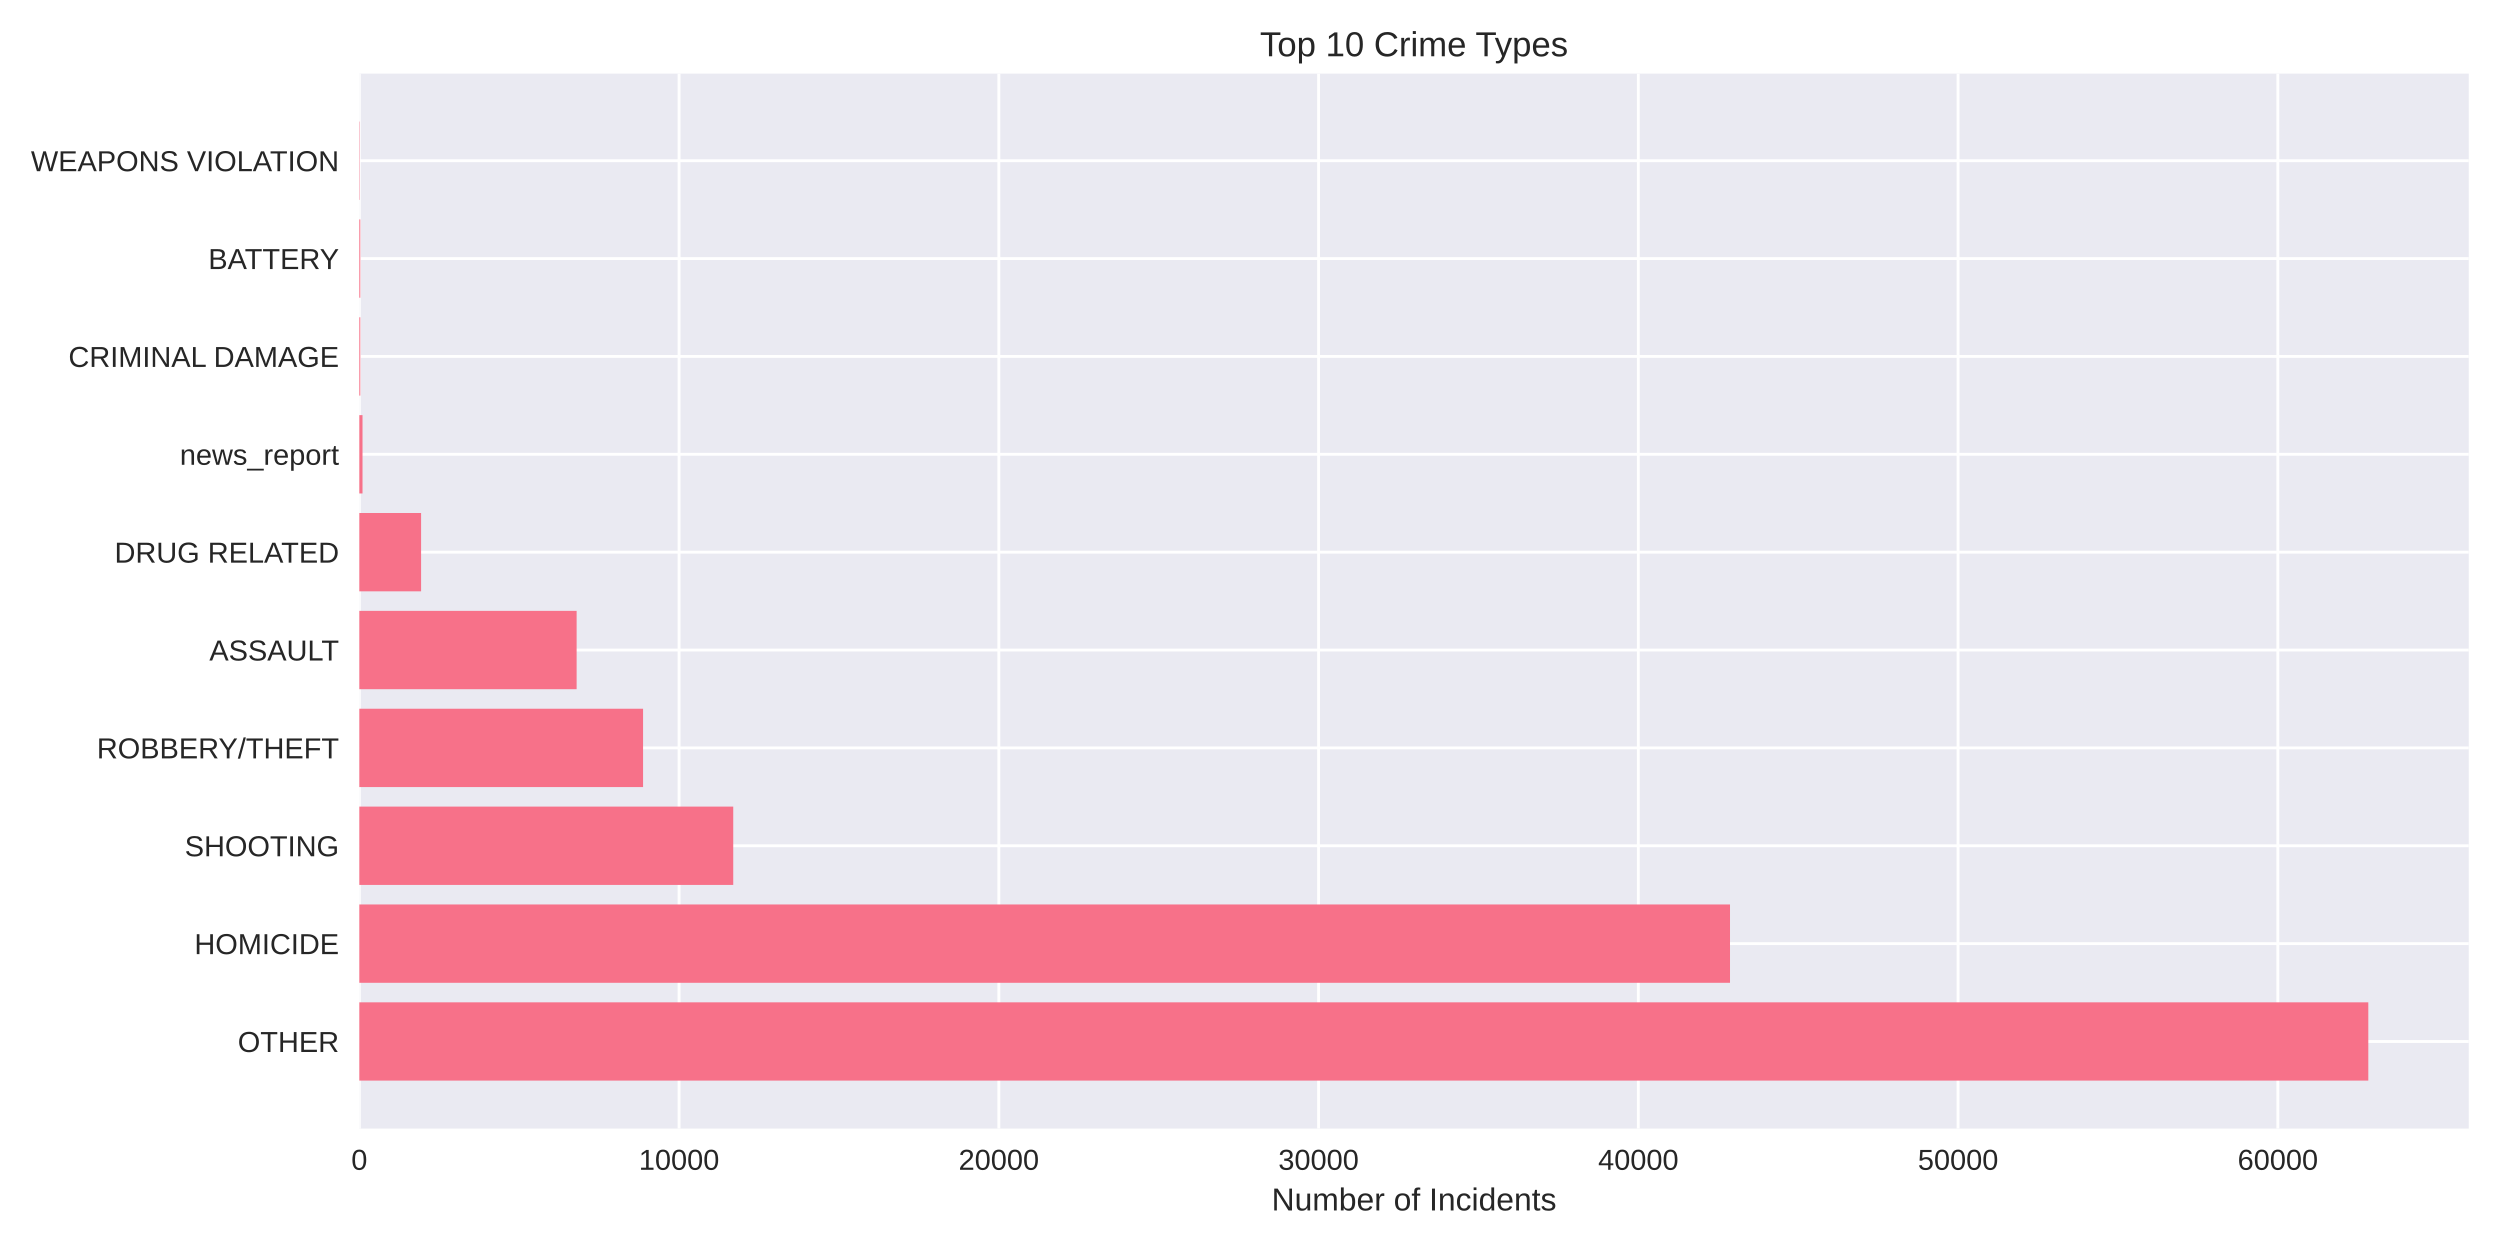
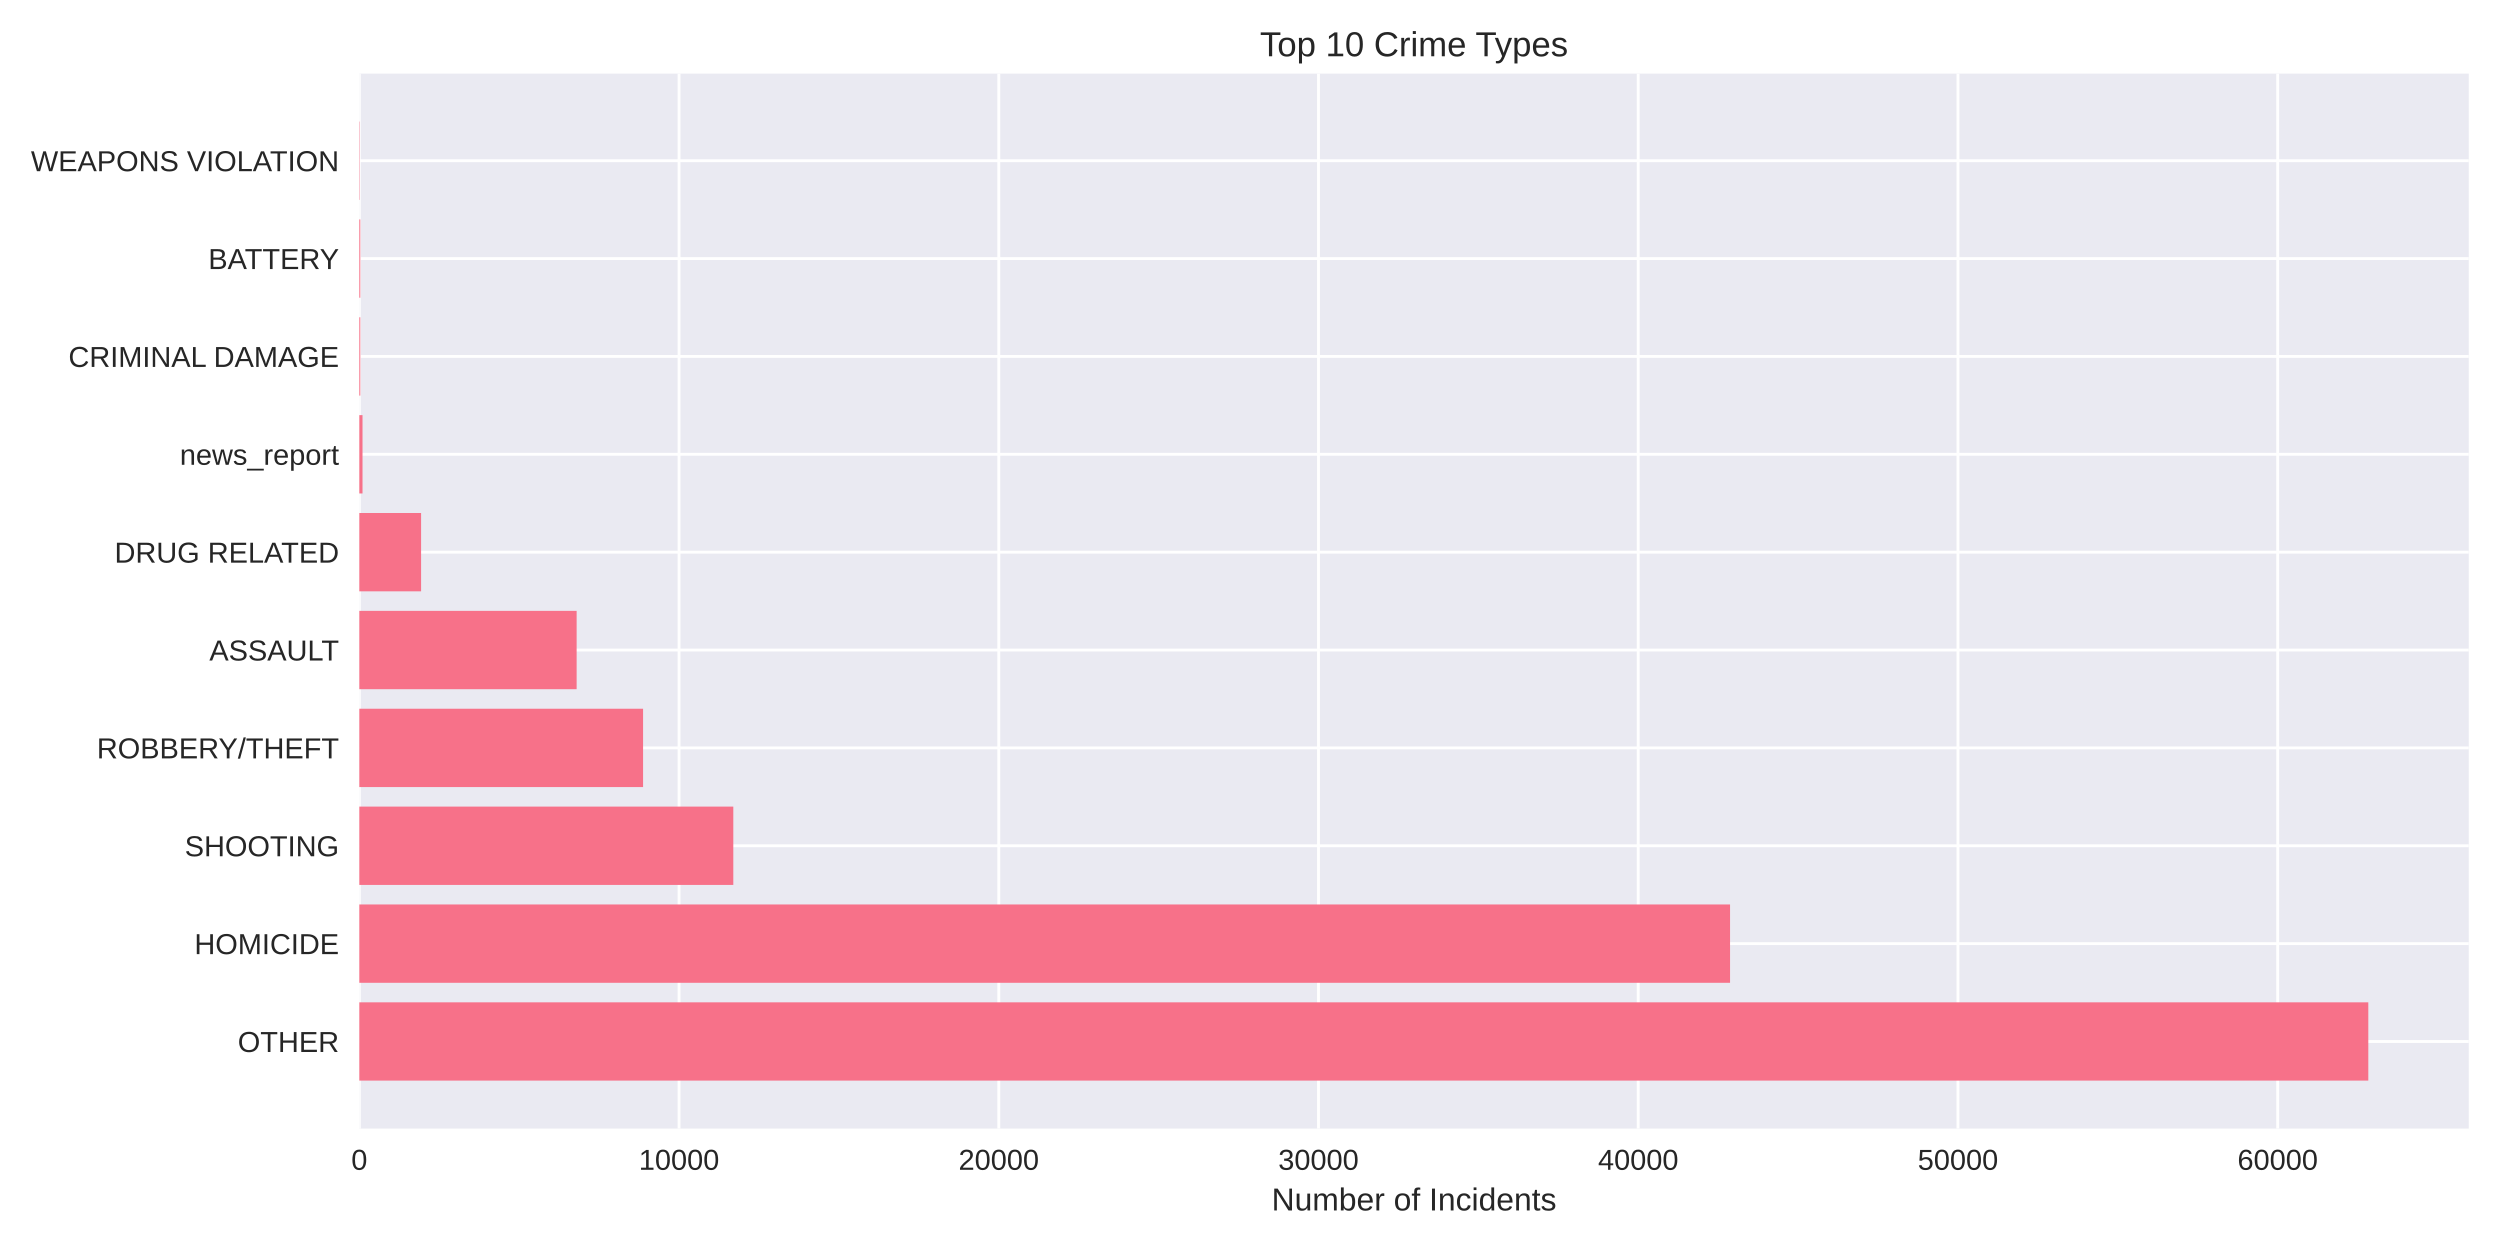
<svg xmlns="http://www.w3.org/2000/svg" width="864pt" height="432pt" viewBox="0 0 864 432" version="1.1">
  <defs>
    <style type="text/css">*{stroke-linejoin: round; stroke-linecap: butt}</style>
  </defs>
  <g id="figure_1">
    <g id="patch_1">
      <path d="M 0 432  L 864 432  L 864 0  L 0 0  z " style="fill: #ffffff" />
    </g>
    <g id="axes_1">
      <g id="patch_2">
        <path d="M 124.18 390.04  L 853.2 390.04  L 853.2 25.44  L 124.18 25.44  z " style="fill: #eaeaf2" />
      </g>
      <g id="matplotlib.axis_1">
        <g id="xtick_1">
          <g id="line2d_1">
-             <path d="M 124.18 390.04  L 124.18 25.44  " clip-path="url(#pe6034db4e2)" style="fill: none; stroke: #ffffff; stroke-linecap: round" />
+             <path d="M 124.18 390.04  L 124.18 25.44  " clip-path="url(#p46c39ed393)" style="fill: none; stroke: #ffffff; stroke-linecap: round" />
          </g>
          <g id="line2d_2" />
          <g id="text_1">
            <text style="fill: #262626; font: 10px 'Arial', 'Liberation Sans', 'DejaVu Sans', 'Bitstream Vera Sans', sans-serif; text-anchor: middle" x="124.18" y="404.287" transform="rotate(-0 124.18 404.2869)">0</text>
          </g>
        </g>
        <g id="xtick_2">
          <g id="line2d_3">
-             <path d="M 234.687 390.04  L 234.687 25.44  " clip-path="url(#pe6034db4e2)" style="fill: none; stroke: #ffffff; stroke-linecap: round" />
+             <path d="M 234.678 390.04  L 234.678 25.44  " clip-path="url(#p46c39ed393)" style="fill: none; stroke: #ffffff; stroke-linecap: round" />
          </g>
          <g id="line2d_4" />
          <g id="text_2">
-             <text style="fill: #262626; font: 10px 'Arial', 'Liberation Sans', 'DejaVu Sans', 'Bitstream Vera Sans', sans-serif; text-anchor: middle" x="234.687" y="404.287" transform="rotate(-0 234.6871 404.2869)">10000</text>
+             <text style="fill: #262626; font: 10px 'Arial', 'Liberation Sans', 'DejaVu Sans', 'Bitstream Vera Sans', sans-serif; text-anchor: middle" x="234.678" y="404.287" transform="rotate(-0 234.6783 404.2869)">10000</text>
          </g>
        </g>
        <g id="xtick_3">
          <g id="line2d_5">
-             <path d="M 345.194 390.04  L 345.194 25.44  " clip-path="url(#pe6034db4e2)" style="fill: none; stroke: #ffffff; stroke-linecap: round" />
+             <path d="M 345.177 390.04  L 345.177 25.44  " clip-path="url(#p46c39ed393)" style="fill: none; stroke: #ffffff; stroke-linecap: round" />
          </g>
          <g id="line2d_6" />
          <g id="text_3">
-             <text style="fill: #262626; font: 10px 'Arial', 'Liberation Sans', 'DejaVu Sans', 'Bitstream Vera Sans', sans-serif; text-anchor: middle" x="345.194" y="404.287" transform="rotate(-0 345.1941 404.2869)">20000</text>
+             <text style="fill: #262626; font: 10px 'Arial', 'Liberation Sans', 'DejaVu Sans', 'Bitstream Vera Sans', sans-serif; text-anchor: middle" x="345.177" y="404.287" transform="rotate(-0 345.1765 404.2869)">20000</text>
          </g>
        </g>
        <g id="xtick_4">
          <g id="line2d_7">
-             <path d="M 455.701 390.04  L 455.701 25.44  " clip-path="url(#pe6034db4e2)" style="fill: none; stroke: #ffffff; stroke-linecap: round" />
+             <path d="M 455.675 390.04  L 455.675 25.44  " clip-path="url(#p46c39ed393)" style="fill: none; stroke: #ffffff; stroke-linecap: round" />
          </g>
          <g id="line2d_8" />
          <g id="text_4">
-             <text style="fill: #262626; font: 10px 'Arial', 'Liberation Sans', 'DejaVu Sans', 'Bitstream Vera Sans', sans-serif; text-anchor: middle" x="455.701" y="404.287" transform="rotate(-0 455.7012 404.2869)">30000</text>
+             <text style="fill: #262626; font: 10px 'Arial', 'Liberation Sans', 'DejaVu Sans', 'Bitstream Vera Sans', sans-serif; text-anchor: middle" x="455.675" y="404.287" transform="rotate(-0 455.6748 404.2869)">30000</text>
          </g>
        </g>
        <g id="xtick_5">
          <g id="line2d_9">
-             <path d="M 566.208 390.04  L 566.208 25.44  " clip-path="url(#pe6034db4e2)" style="fill: none; stroke: #ffffff; stroke-linecap: round" />
+             <path d="M 566.173 390.04  L 566.173 25.44  " clip-path="url(#p46c39ed393)" style="fill: none; stroke: #ffffff; stroke-linecap: round" />
          </g>
          <g id="line2d_10" />
          <g id="text_5">
-             <text style="fill: #262626; font: 10px 'Arial', 'Liberation Sans', 'DejaVu Sans', 'Bitstream Vera Sans', sans-serif; text-anchor: middle" x="566.208" y="404.287" transform="rotate(-0 566.2082 404.2869)">40000</text>
+             <text style="fill: #262626; font: 10px 'Arial', 'Liberation Sans', 'DejaVu Sans', 'Bitstream Vera Sans', sans-serif; text-anchor: middle" x="566.173" y="404.287" transform="rotate(-0 566.173 404.2869)">40000</text>
          </g>
        </g>
        <g id="xtick_6">
          <g id="line2d_11">
-             <path d="M 676.715 390.04  L 676.715 25.44  " clip-path="url(#pe6034db4e2)" style="fill: none; stroke: #ffffff; stroke-linecap: round" />
+             <path d="M 676.671 390.04  L 676.671 25.44  " clip-path="url(#p46c39ed393)" style="fill: none; stroke: #ffffff; stroke-linecap: round" />
          </g>
          <g id="line2d_12" />
          <g id="text_6">
-             <text style="fill: #262626; font: 10px 'Arial', 'Liberation Sans', 'DejaVu Sans', 'Bitstream Vera Sans', sans-serif; text-anchor: middle" x="676.715" y="404.287" transform="rotate(-0 676.7153 404.2869)">50000</text>
+             <text style="fill: #262626; font: 10px 'Arial', 'Liberation Sans', 'DejaVu Sans', 'Bitstream Vera Sans', sans-serif; text-anchor: middle" x="676.671" y="404.287" transform="rotate(-0 676.6713 404.2869)">50000</text>
          </g>
        </g>
        <g id="xtick_7">
          <g id="line2d_13">
-             <path d="M 787.222 390.04  L 787.222 25.44  " clip-path="url(#pe6034db4e2)" style="fill: none; stroke: #ffffff; stroke-linecap: round" />
+             <path d="M 787.17 390.04  L 787.17 25.44  " clip-path="url(#p46c39ed393)" style="fill: none; stroke: #ffffff; stroke-linecap: round" />
          </g>
          <g id="line2d_14" />
          <g id="text_7">
-             <text style="fill: #262626; font: 10px 'Arial', 'Liberation Sans', 'DejaVu Sans', 'Bitstream Vera Sans', sans-serif; text-anchor: middle" x="787.222" y="404.287" transform="rotate(-0 787.2223 404.2869)">60000</text>
+             <text style="fill: #262626; font: 10px 'Arial', 'Liberation Sans', 'DejaVu Sans', 'Bitstream Vera Sans', sans-serif; text-anchor: middle" x="787.17" y="404.287" transform="rotate(-0 787.1696 404.2869)">60000</text>
          </g>
        </g>
        <g id="text_8">
          <text style="fill: #262626; font: 11px 'Arial', 'Liberation Sans', 'DejaVu Sans', 'Bitstream Vera Sans', sans-serif; text-anchor: middle" x="488.69" y="418.333" transform="rotate(-0 488.69 418.3334)">Number of Incidents</text>
        </g>
      </g>
      <g id="matplotlib.axis_2">
        <g id="ytick_1">
          <g id="line2d_15">
-             <path d="M 124.18 359.939  L 853.2 359.939  " clip-path="url(#pe6034db4e2)" style="fill: none; stroke: #ffffff; stroke-linecap: round" />
+             <path d="M 124.18 359.939  L 853.2 359.939  " clip-path="url(#p46c39ed393)" style="fill: none; stroke: #ffffff; stroke-linecap: round" />
          </g>
          <g id="line2d_16" />
          <g id="text_9">
            <text style="fill: #262626; font: 10px 'Arial', 'Liberation Sans', 'DejaVu Sans', 'Bitstream Vera Sans', sans-serif; text-anchor: end" x="117.18" y="363.562" transform="rotate(-0 117.18 363.562)">OTHER</text>
          </g>
        </g>
        <g id="ytick_2">
          <g id="line2d_17">
-             <path d="M 124.18 326.117  L 853.2 326.117  " clip-path="url(#pe6034db4e2)" style="fill: none; stroke: #ffffff; stroke-linecap: round" />
+             <path d="M 124.18 326.117  L 853.2 326.117  " clip-path="url(#p46c39ed393)" style="fill: none; stroke: #ffffff; stroke-linecap: round" />
          </g>
          <g id="line2d_18" />
          <g id="text_10">
            <text style="fill: #262626; font: 10px 'Arial', 'Liberation Sans', 'DejaVu Sans', 'Bitstream Vera Sans', sans-serif; text-anchor: end" x="117.18" y="329.74" transform="rotate(-0 117.18 329.7401)">HOMICIDE</text>
          </g>
        </g>
        <g id="ytick_3">
          <g id="line2d_19">
-             <path d="M 124.18 292.295  L 853.2 292.295  " clip-path="url(#pe6034db4e2)" style="fill: none; stroke: #ffffff; stroke-linecap: round" />
+             <path d="M 124.18 292.295  L 853.2 292.295  " clip-path="url(#p46c39ed393)" style="fill: none; stroke: #ffffff; stroke-linecap: round" />
          </g>
          <g id="line2d_20" />
          <g id="text_11">
            <text style="fill: #262626; font: 10px 'Arial', 'Liberation Sans', 'DejaVu Sans', 'Bitstream Vera Sans', sans-serif; text-anchor: end" x="117.18" y="295.918" transform="rotate(-0 117.18 295.9182)">SHOOTING</text>
          </g>
        </g>
        <g id="ytick_4">
          <g id="line2d_21">
-             <path d="M 124.18 258.473  L 853.2 258.473  " clip-path="url(#pe6034db4e2)" style="fill: none; stroke: #ffffff; stroke-linecap: round" />
+             <path d="M 124.18 258.473  L 853.2 258.473  " clip-path="url(#p46c39ed393)" style="fill: none; stroke: #ffffff; stroke-linecap: round" />
          </g>
          <g id="line2d_22" />
          <g id="text_12">
            <text style="fill: #262626; font: 10px 'Arial', 'Liberation Sans', 'DejaVu Sans', 'Bitstream Vera Sans', sans-serif; text-anchor: end" x="117.18" y="262.096" transform="rotate(-0 117.18 262.0963)">ROBBERY/THEFT</text>
          </g>
        </g>
        <g id="ytick_5">
          <g id="line2d_23">
-             <path d="M 124.18 224.651  L 853.2 224.651  " clip-path="url(#pe6034db4e2)" style="fill: none; stroke: #ffffff; stroke-linecap: round" />
+             <path d="M 124.18 224.651  L 853.2 224.651  " clip-path="url(#p46c39ed393)" style="fill: none; stroke: #ffffff; stroke-linecap: round" />
          </g>
          <g id="line2d_24" />
          <g id="text_13">
            <text style="fill: #262626; font: 10px 'Arial', 'Liberation Sans', 'DejaVu Sans', 'Bitstream Vera Sans', sans-serif; text-anchor: end" x="117.18" y="228.274" transform="rotate(-0 117.18 228.2744)">ASSAULT</text>
          </g>
        </g>
        <g id="ytick_6">
          <g id="line2d_25">
-             <path d="M 124.18 190.829  L 853.2 190.829  " clip-path="url(#pe6034db4e2)" style="fill: none; stroke: #ffffff; stroke-linecap: round" />
+             <path d="M 124.18 190.829  L 853.2 190.829  " clip-path="url(#p46c39ed393)" style="fill: none; stroke: #ffffff; stroke-linecap: round" />
          </g>
          <g id="line2d_26" />
          <g id="text_14">
            <text style="fill: #262626; font: 10px 'Arial', 'Liberation Sans', 'DejaVu Sans', 'Bitstream Vera Sans', sans-serif; text-anchor: end" x="117.18" y="194.452" transform="rotate(-0 117.18 194.4525)">DRUG RELATED</text>
          </g>
        </g>
        <g id="ytick_7">
          <g id="line2d_27">
-             <path d="M 124.18 157.007  L 853.2 157.007  " clip-path="url(#pe6034db4e2)" style="fill: none; stroke: #ffffff; stroke-linecap: round" />
+             <path d="M 124.18 157.007  L 853.2 157.007  " clip-path="url(#p46c39ed393)" style="fill: none; stroke: #ffffff; stroke-linecap: round" />
          </g>
          <g id="line2d_28" />
          <g id="text_15">
            <text style="fill: #262626; font: 10px 'Arial', 'Liberation Sans', 'DejaVu Sans', 'Bitstream Vera Sans', sans-serif; text-anchor: end" x="117.18" y="160.631" transform="rotate(-0 117.18 160.6306)">news_report</text>
          </g>
        </g>
        <g id="ytick_8">
          <g id="line2d_29">
-             <path d="M 124.18 123.185  L 853.2 123.185  " clip-path="url(#pe6034db4e2)" style="fill: none; stroke: #ffffff; stroke-linecap: round" />
+             <path d="M 124.18 123.185  L 853.2 123.185  " clip-path="url(#p46c39ed393)" style="fill: none; stroke: #ffffff; stroke-linecap: round" />
          </g>
          <g id="line2d_30" />
          <g id="text_16">
            <text style="fill: #262626; font: 10px 'Arial', 'Liberation Sans', 'DejaVu Sans', 'Bitstream Vera Sans', sans-serif; text-anchor: end" x="117.18" y="126.809" transform="rotate(-0 117.18 126.8087)">CRIMINAL DAMAGE</text>
          </g>
        </g>
        <g id="ytick_9">
          <g id="line2d_31">
-             <path d="M 124.18 89.363  L 853.2 89.363  " clip-path="url(#pe6034db4e2)" style="fill: none; stroke: #ffffff; stroke-linecap: round" />
+             <path d="M 124.18 89.363  L 853.2 89.363  " clip-path="url(#p46c39ed393)" style="fill: none; stroke: #ffffff; stroke-linecap: round" />
          </g>
          <g id="line2d_32" />
          <g id="text_17">
            <text style="fill: #262626; font: 10px 'Arial', 'Liberation Sans', 'DejaVu Sans', 'Bitstream Vera Sans', sans-serif; text-anchor: end" x="117.18" y="92.987" transform="rotate(-0 117.18 92.98681)">BATTERY</text>
          </g>
        </g>
        <g id="ytick_10">
          <g id="line2d_33">
-             <path d="M 124.18 55.541  L 853.2 55.541  " clip-path="url(#pe6034db4e2)" style="fill: none; stroke: #ffffff; stroke-linecap: round" />
+             <path d="M 124.18 55.541  L 853.2 55.541  " clip-path="url(#p46c39ed393)" style="fill: none; stroke: #ffffff; stroke-linecap: round" />
          </g>
          <g id="line2d_34" />
          <g id="text_18">
            <text style="fill: #262626; font: 10px 'Arial', 'Liberation Sans', 'DejaVu Sans', 'Bitstream Vera Sans', sans-serif; text-anchor: end" x="117.18" y="59.165" transform="rotate(-0 117.18 59.16492)">WEAPONS VIOLATION</text>
          </g>
        </g>
      </g>
      <g id="patch_3">
-         <path d="M 124.18 373.467  L 818.485 373.467  L 818.485 346.41  L 124.18 346.41  z " clip-path="url(#pe6034db4e2)" style="fill: #f77189" />
+         <path d="M 124.18 373.467  L 818.485 373.467  L 818.485 346.41  L 124.18 346.41  z " clip-path="url(#p46c39ed393)" style="fill: #f77189" />
      </g>
      <g id="patch_4">
-         <path d="M 124.18 339.645  L 597.891 339.645  L 597.891 312.588  L 124.18 312.588  z " clip-path="url(#pe6034db4e2)" style="fill: #f77189" />
+         <path d="M 124.18 339.645  L 597.908 339.645  L 597.908 312.588  L 124.18 312.588  z " clip-path="url(#p46c39ed393)" style="fill: #f77189" />
      </g>
      <g id="patch_5">
-         <path d="M 124.18 305.823  L 253.407 305.823  L 253.407 278.766  L 124.18 278.766  z " clip-path="url(#pe6034db4e2)" style="fill: #f77189" />
+         <path d="M 124.18 305.823  L 253.43 305.823  L 253.43 278.766  L 124.18 278.766  z " clip-path="url(#p46c39ed393)" style="fill: #f77189" />
      </g>
      <g id="patch_6">
-         <path d="M 124.18 272.002  L 222.244 272.002  L 222.244 244.944  L 124.18 244.944  z " clip-path="url(#pe6034db4e2)" style="fill: #f77189" />
+         <path d="M 124.18 272.002  L 222.247 272.002  L 222.247 244.944  L 124.18 244.944  z " clip-path="url(#p46c39ed393)" style="fill: #f77189" />
      </g>
      <g id="patch_7">
-         <path d="M 124.18 238.18  L 199.281 238.18  L 199.281 211.122  L 124.18 211.122  z " clip-path="url(#pe6034db4e2)" style="fill: #f77189" />
+         <path d="M 124.18 238.18  L 199.286 238.18  L 199.286 211.122  L 124.18 211.122  z " clip-path="url(#p46c39ed393)" style="fill: #f77189" />
      </g>
      <g id="patch_8">
-         <path d="M 124.18 204.358  L 145.53 204.358  L 145.53 177.3  L 124.18 177.3  z " clip-path="url(#pe6034db4e2)" style="fill: #f77189" />
+         <path d="M 124.18 204.358  L 145.528 204.358  L 145.528 177.3  L 124.18 177.3  z " clip-path="url(#p46c39ed393)" style="fill: #f77189" />
      </g>
      <g id="patch_9">
-         <path d="M 124.18 170.536  L 125.285 170.536  L 125.285 143.478  L 124.18 143.478  z " clip-path="url(#pe6034db4e2)" style="fill: #f77189" />
+         <path d="M 124.18 170.536  L 125.285 170.536  L 125.285 143.478  L 124.18 143.478  z " clip-path="url(#p46c39ed393)" style="fill: #f77189" />
      </g>
      <g id="patch_10">
-         <path d="M 124.18 136.714  L 124.523 136.714  L 124.523 109.657  L 124.18 109.657  z " clip-path="url(#pe6034db4e2)" style="fill: #f77189" />
+         <path d="M 124.18 136.714  L 124.523 136.714  L 124.523 109.657  L 124.18 109.657  z " clip-path="url(#p46c39ed393)" style="fill: #f77189" />
      </g>
      <g id="patch_11">
-         <path d="M 124.18 102.892  L 124.523 102.892  L 124.523 75.835  L 124.18 75.835  z " clip-path="url(#pe6034db4e2)" style="fill: #f77189" />
+         <path d="M 124.18 102.892  L 124.523 102.892  L 124.523 75.835  L 124.18 75.835  z " clip-path="url(#p46c39ed393)" style="fill: #f77189" />
      </g>
      <g id="patch_12">
-         <path d="M 124.18 69.07  L 124.302 69.07  L 124.302 42.013  L 124.18 42.013  z " clip-path="url(#pe6034db4e2)" style="fill: #f77189" />
+         <path d="M 124.18 69.07  L 124.302 69.07  L 124.302 42.013  L 124.18 42.013  z " clip-path="url(#p46c39ed393)" style="fill: #f77189" />
      </g>
      <g id="patch_13">
        <path d="M 124.18 390.04  L 124.18 25.44  " style="fill: none" />
      </g>
      <g id="patch_14">
        <path d="M 853.2 390.04  L 853.2 25.44  " style="fill: none" />
      </g>
      <g id="patch_15">
        <path d="M 124.18 390.04  L 853.2 390.04  " style="fill: none" />
      </g>
      <g id="patch_16">
        <path d="M 124.18 25.44  L 853.2 25.44  " style="fill: none" />
      </g>
      <g id="text_19">
        <text style="fill: #262626; font: 12px 'Arial', 'Liberation Sans', 'DejaVu Sans', 'Bitstream Vera Sans', sans-serif; text-anchor: middle" x="488.69" y="19.44" transform="rotate(-0 488.69 19.44)">Top 10 Crime Types</text>
      </g>
    </g>
  </g>
  <defs>
-     <clipPath id="pe6034db4e2">
+     <clipPath id="p46c39ed393">
      <rect x="124.18" y="25.44" width="729.02" height="364.6" />
    </clipPath>
  </defs>
</svg>
